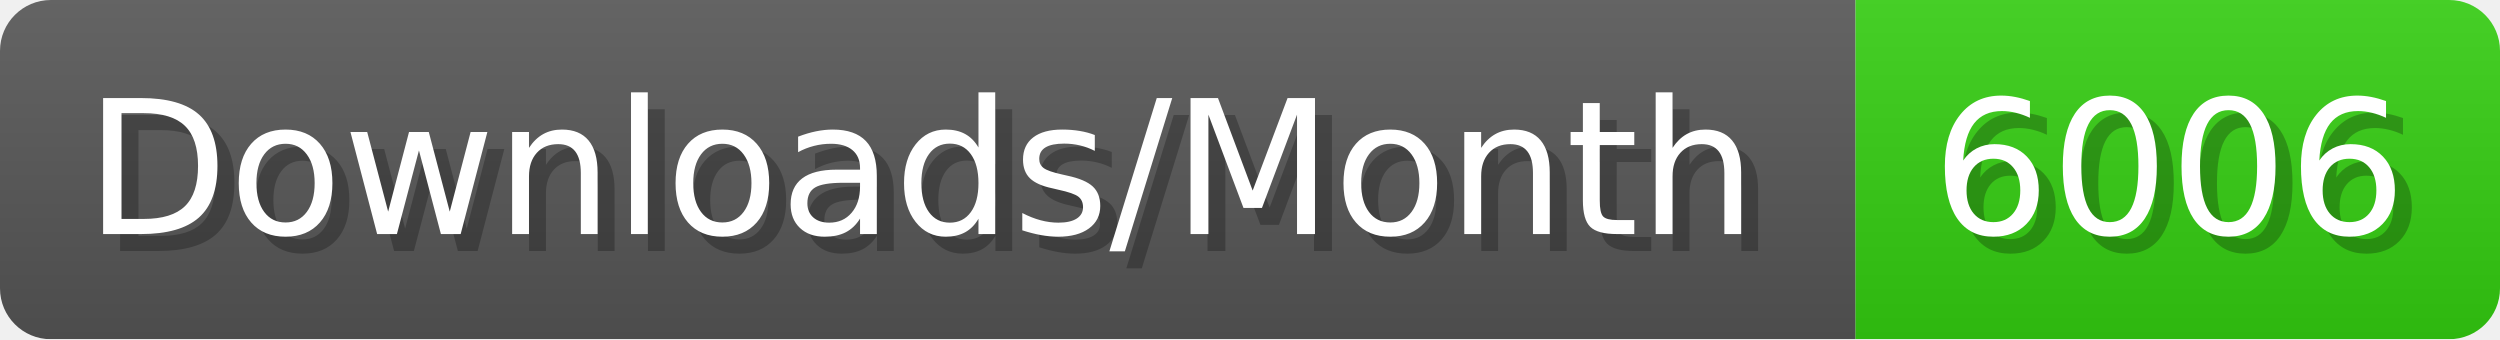
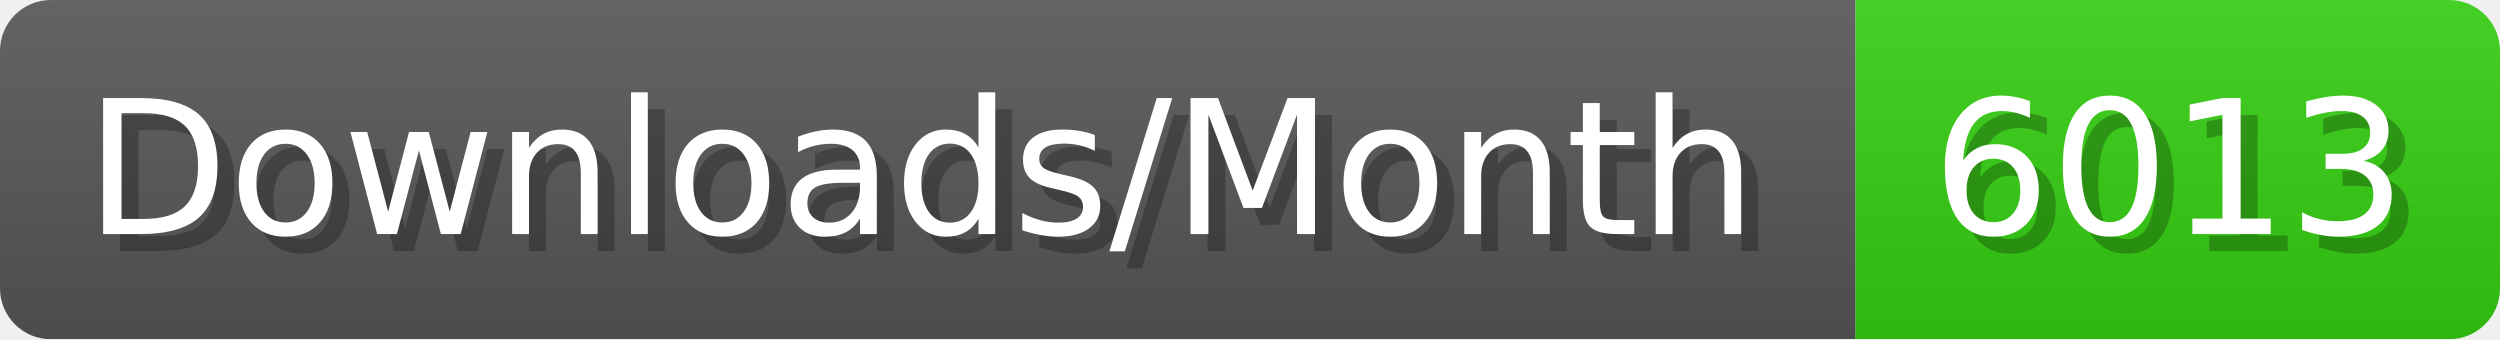
- <svg xmlns="http://www.w3.org/2000/svg" width="147.4" height="20" viewBox="0 0 1474 200" role="img" aria-label="Downloads/Month: 6006">
+ <svg xmlns="http://www.w3.org/2000/svg" width="147.4" height="20" viewBox="0 0 1474 200" role="img" aria-label="Downloads/Month: 6013">
  <linearGradient id="YlXUI" x2="0" y2="100%">
    <stop offset="0" stop-opacity=".1" stop-color="#EEE" />
    <stop offset="1" stop-opacity=".1" />
  </linearGradient>
  <mask id="JHhop">
    <rect width="1474" height="200" rx="30" fill="#FFF" />
  </mask>
  <g mask="url(#JHhop)">
    <rect width="1094" height="200" fill="#555" />
    <rect width="380" height="200" fill="#3C1" x="1094" />
    <rect width="1474" height="200" fill="url(#YlXUI)" />
  </g>
  <g aria-hidden="true" fill="#fff" text-anchor="start" font-family="Verdana,DejaVu Sans,sans-serif" font-size="110">
    <text x="60" y="148" textLength="994" fill="#000" opacity="0.25">Downloads/Month</text>
    <text x="50" y="138" textLength="994">Downloads/Month</text>
-     <text x="1149" y="148" textLength="280" fill="#000" opacity="0.25">6006</text>
-     <text x="1139" y="138" textLength="280">6006</text>
+     <text x="1149" y="148" textLength="280" fill="#000" opacity="0.25">6013</text>
+     <text x="1139" y="138" textLength="280">6013</text>
  </g>
</svg>
